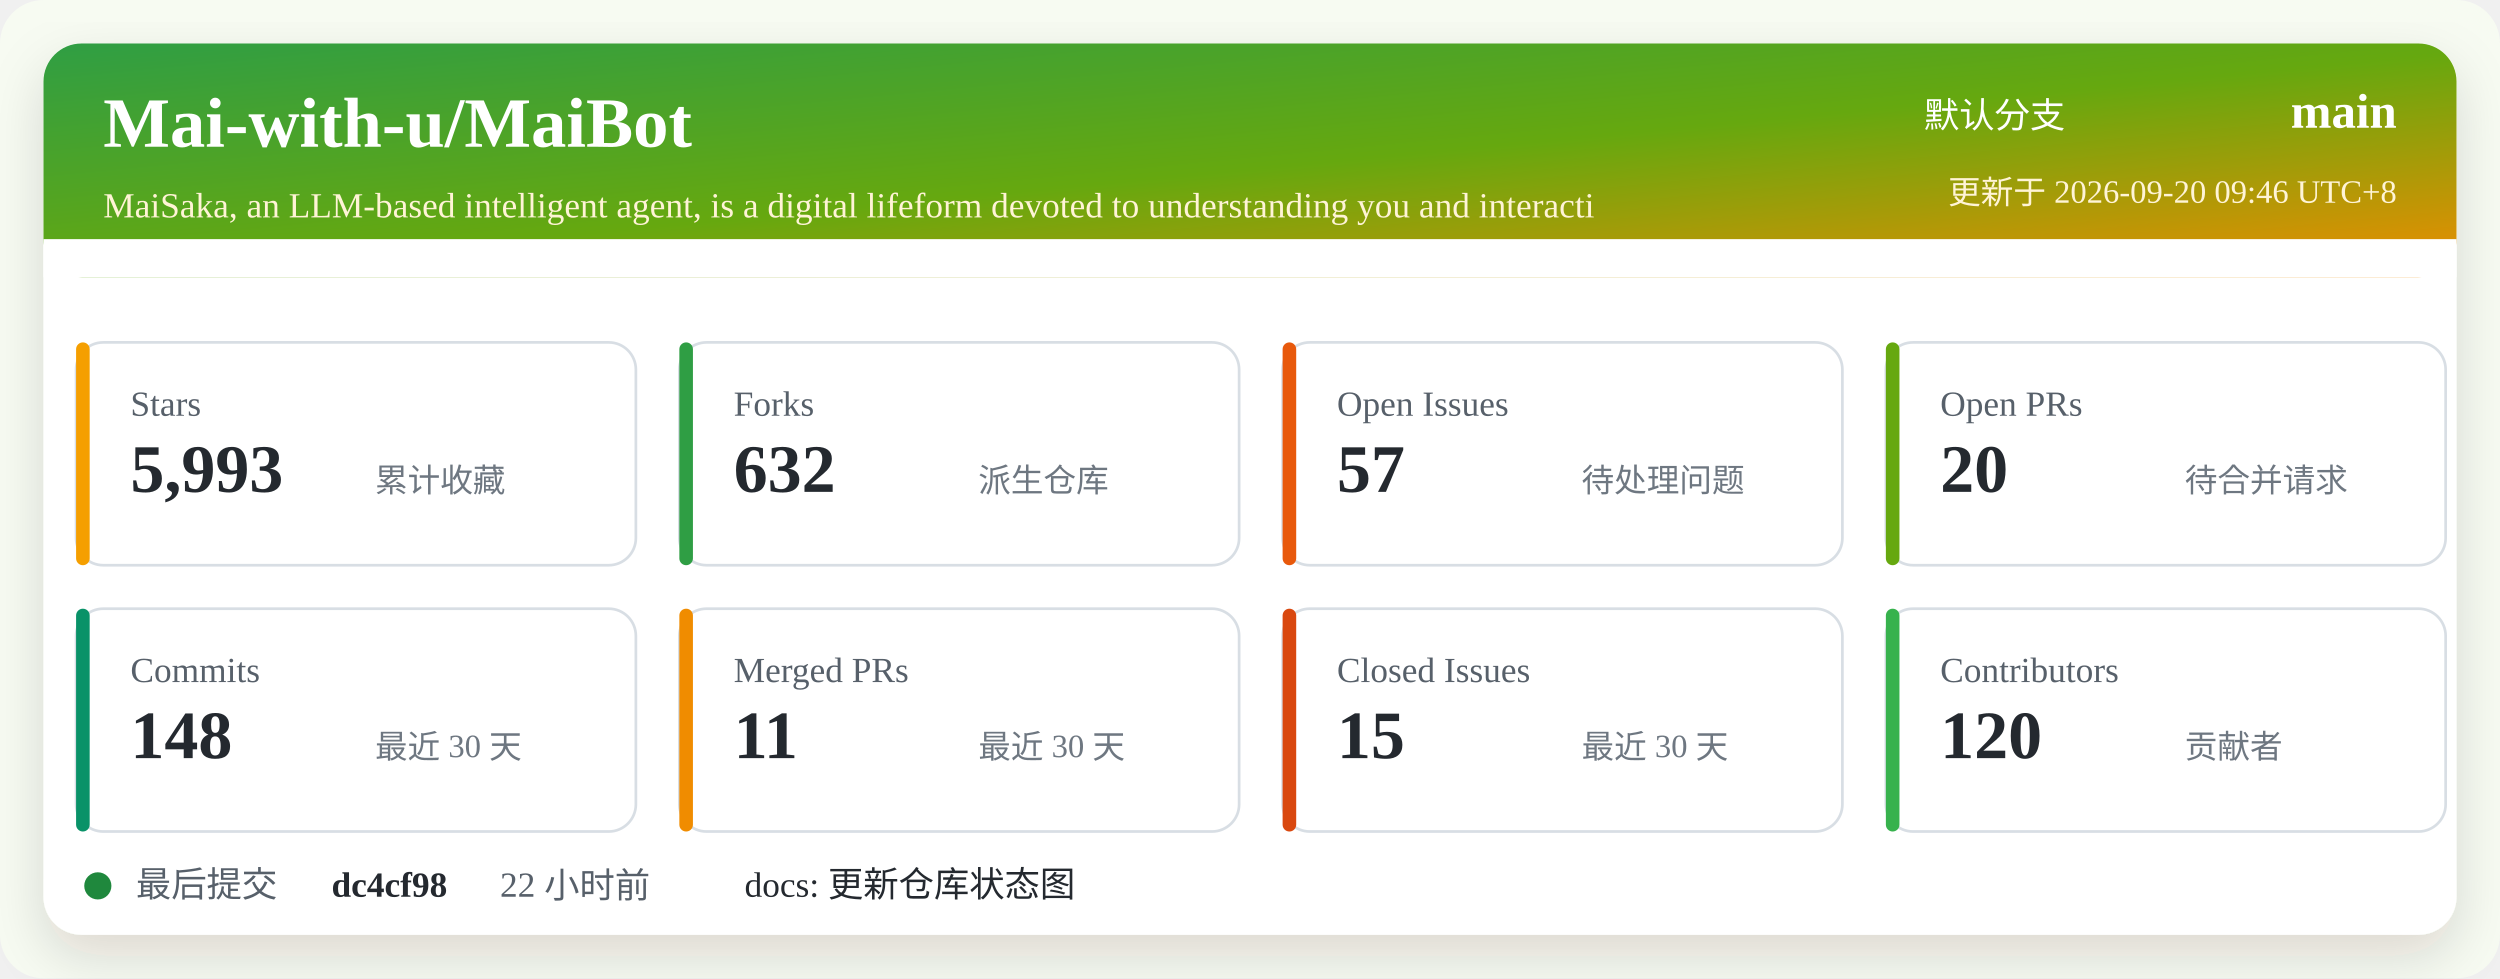
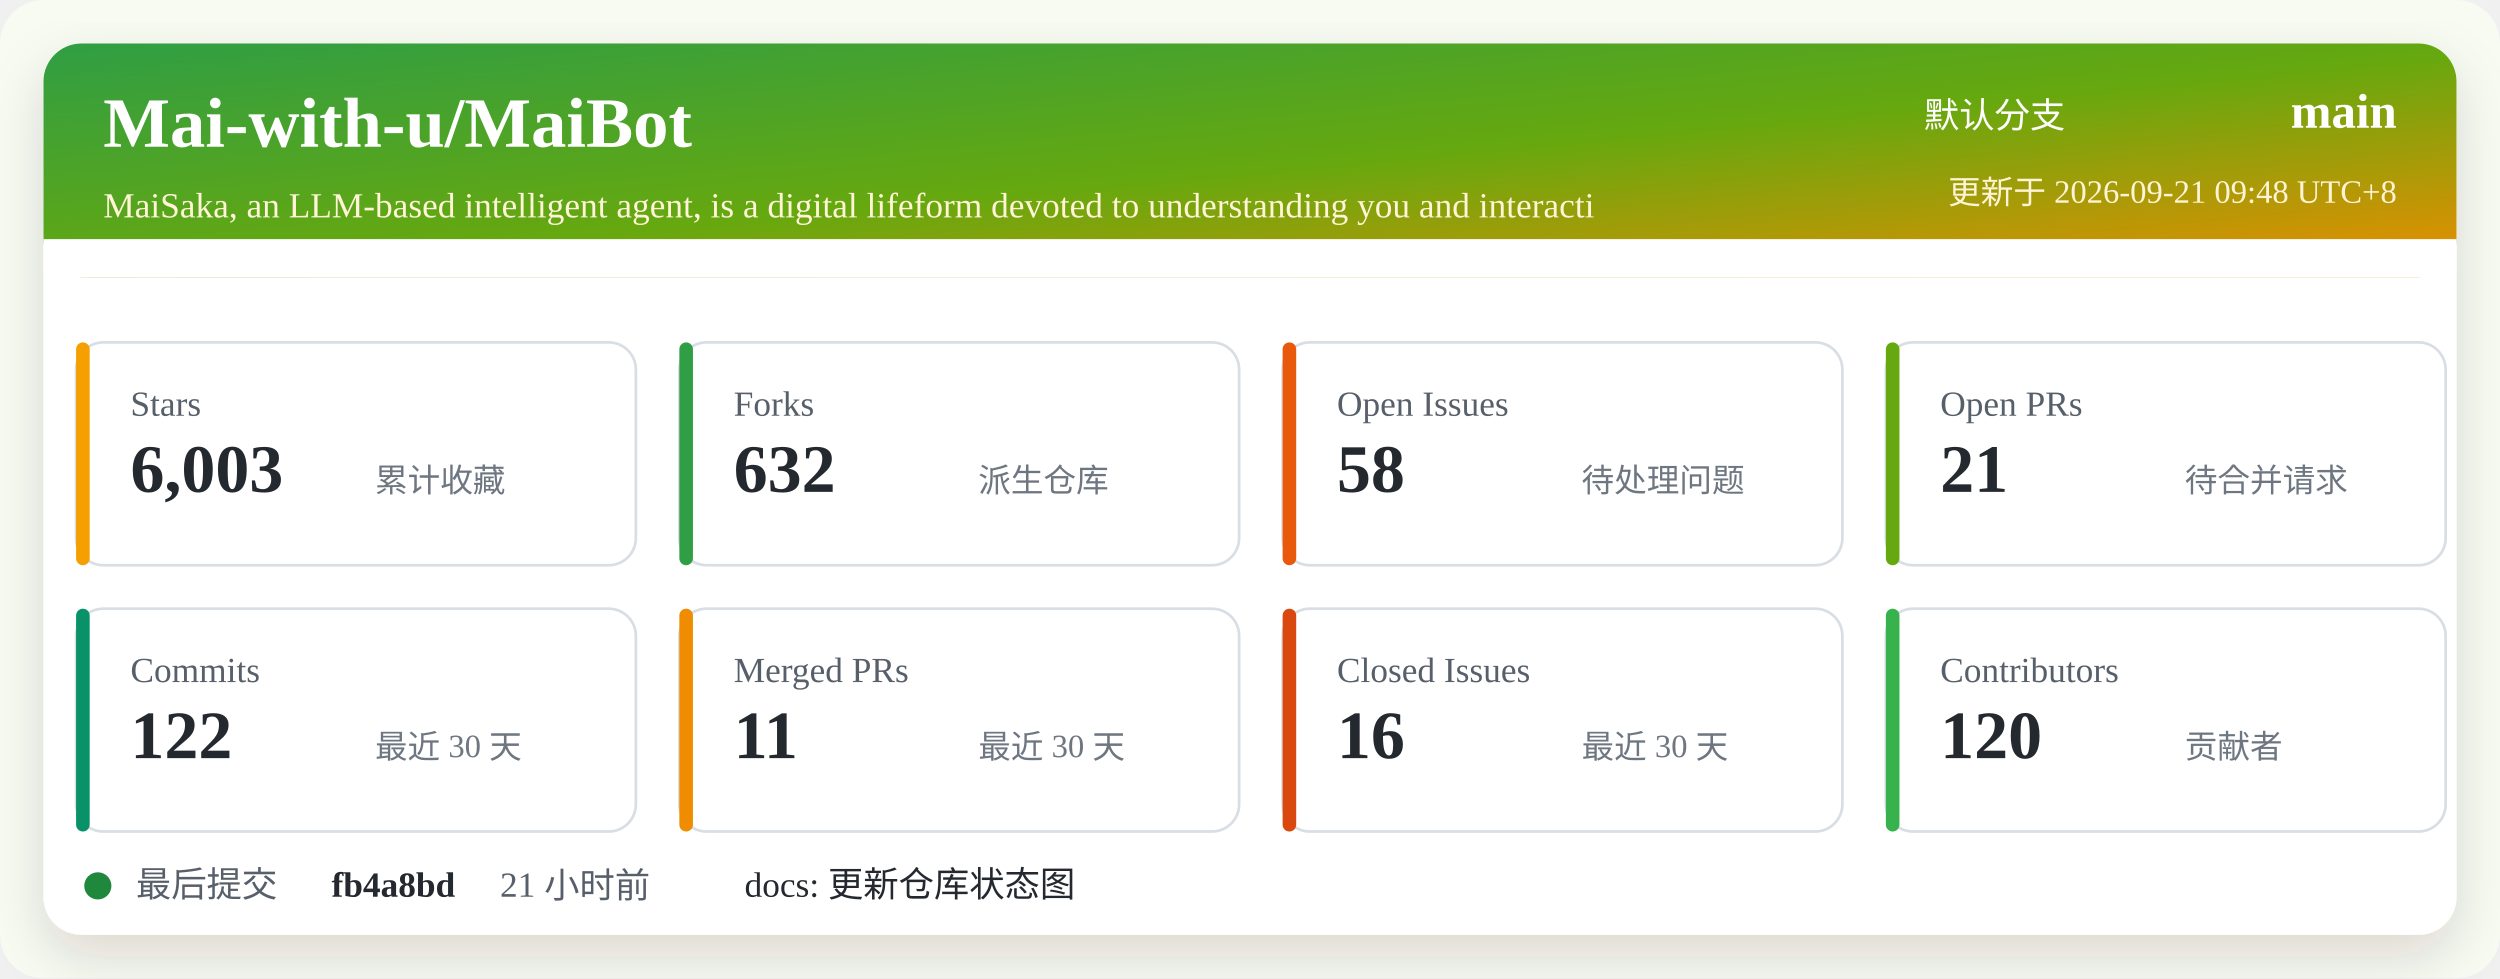
<svg xmlns="http://www.w3.org/2000/svg" width="920" height="360" viewBox="0 0 920 360" role="img" aria-labelledby="title desc">
  <defs>
    <linearGradient id="header" x1="0" x2="1" y1="0" y2="1">
      <stop offset="0%" stop-color="#2f9e44" />
      <stop offset="52%" stop-color="#66a80f" />
      <stop offset="100%" stop-color="#f08c00" />
    </linearGradient>
    <filter id="shadow" x="-5%" y="-5%" width="110%" height="110%">
      <feDropShadow dx="0" dy="8" stdDeviation="10" flood-color="#2b2318" flood-opacity="0.14" />
    </filter>
  </defs>
  <rect width="920" height="360" rx="16" fill="#f7fbf2" />
  <rect x="16" y="16" width="888" height="328" rx="14" fill="#ffffff" filter="url(#shadow)" />
  <rect x="16" y="16" width="888" height="86" rx="14" fill="url(#header)" />
  <path d="M16 88 H904 V102 H16 Z" fill="#ffffff" />
  <text x="38" y="54" fill="#ffffff" font-size="26" font-weight="700">Mai-with-u/MaiBot</text>
  <text x="38" y="80" fill="#fff4d6" font-size="13">MaiSaka, an LLM-based intelligent agent, is a digital lifeform devoted to understanding you and interacti</text>
  <text x="760" y="47" fill="#ffffff" font-size="13" text-anchor="end">默认分支</text>
  <text x="882" y="47" fill="#ffffff" font-size="18" font-weight="700" text-anchor="end">main</text>
-   <text x="882" y="75" fill="#fff4d6" font-size="12" text-anchor="end">更新于 2026-09-20 09:46 UTC+8</text>
+   <text x="882" y="75" fill="#fff4d6" font-size="12" text-anchor="end">更新于 2026-09-21 09:48 UTC+8</text>
  <g transform="translate(28 126)">
    <rect width="206" height="82" rx="10" fill="#ffffff" stroke="#d8dee4" />
    <rect x="0" y="0" width="5" height="82" rx="2.5" fill="#f59f00" />
    <text x="20" y="27" fill="#57606a" font-size="13">Stars</text>
-     <text x="20" y="55" fill="#24292f" font-size="25" font-weight="700">5,993</text>
+     <text x="20" y="55" fill="#24292f" font-size="25" font-weight="700">6,003</text>
    <text x="110" y="55" fill="#6e7781" font-size="12">累计收藏</text>
  </g>
  <g transform="translate(250 126)">
    <rect width="206" height="82" rx="10" fill="#ffffff" stroke="#d8dee4" />
    <rect x="0" y="0" width="5" height="82" rx="2.5" fill="#2f9e44" />
    <text x="20" y="27" fill="#57606a" font-size="13">Forks</text>
    <text x="20" y="55" fill="#24292f" font-size="25" font-weight="700">632</text>
    <text x="110" y="55" fill="#6e7781" font-size="12">派生仓库</text>
  </g>
  <g transform="translate(472 126)">
    <rect width="206" height="82" rx="10" fill="#ffffff" stroke="#d8dee4" />
    <rect x="0" y="0" width="5" height="82" rx="2.5" fill="#e8590c" />
    <text x="20" y="27" fill="#57606a" font-size="13">Open Issues</text>
-     <text x="20" y="55" fill="#24292f" font-size="25" font-weight="700">57</text>
+     <text x="20" y="55" fill="#24292f" font-size="25" font-weight="700">58</text>
    <text x="110" y="55" fill="#6e7781" font-size="12">待处理问题</text>
  </g>
  <g transform="translate(694 126)">
    <rect width="206" height="82" rx="10" fill="#ffffff" stroke="#d8dee4" />
    <rect x="0" y="0" width="5" height="82" rx="2.5" fill="#66a80f" />
    <text x="20" y="27" fill="#57606a" font-size="13">Open PRs</text>
-     <text x="20" y="55" fill="#24292f" font-size="25" font-weight="700">20</text>
+     <text x="20" y="55" fill="#24292f" font-size="25" font-weight="700">21</text>
    <text x="110" y="55" fill="#6e7781" font-size="12">待合并请求</text>
  </g>
  <g transform="translate(28 224)">
    <rect width="206" height="82" rx="10" fill="#ffffff" stroke="#d8dee4" />
    <rect x="0" y="0" width="5" height="82" rx="2.5" fill="#099268" />
    <text x="20" y="27" fill="#57606a" font-size="13">Commits</text>
-     <text x="20" y="55" fill="#24292f" font-size="25" font-weight="700">148</text>
+     <text x="20" y="55" fill="#24292f" font-size="25" font-weight="700">122</text>
    <text x="110" y="55" fill="#6e7781" font-size="12">最近 30 天</text>
  </g>
  <g transform="translate(250 224)">
    <rect width="206" height="82" rx="10" fill="#ffffff" stroke="#d8dee4" />
    <rect x="0" y="0" width="5" height="82" rx="2.5" fill="#f08c00" />
    <text x="20" y="27" fill="#57606a" font-size="13">Merged PRs</text>
    <text x="20" y="55" fill="#24292f" font-size="25" font-weight="700">11</text>
    <text x="110" y="55" fill="#6e7781" font-size="12">最近 30 天</text>
  </g>
  <g transform="translate(472 224)">
    <rect width="206" height="82" rx="10" fill="#ffffff" stroke="#d8dee4" />
    <rect x="0" y="0" width="5" height="82" rx="2.5" fill="#d9480f" />
    <text x="20" y="27" fill="#57606a" font-size="13">Closed Issues</text>
-     <text x="20" y="55" fill="#24292f" font-size="25" font-weight="700">15</text>
+     <text x="20" y="55" fill="#24292f" font-size="25" font-weight="700">16</text>
    <text x="110" y="55" fill="#6e7781" font-size="12">最近 30 天</text>
  </g>
  <g transform="translate(694 224)">
    <rect width="206" height="82" rx="10" fill="#ffffff" stroke="#d8dee4" />
    <rect x="0" y="0" width="5" height="82" rx="2.5" fill="#37b24d" />
    <text x="20" y="27" fill="#57606a" font-size="13">Contributors</text>
    <text x="20" y="55" fill="#24292f" font-size="25" font-weight="700">120</text>
    <text x="110" y="55" fill="#6e7781" font-size="12">贡献者</text>
  </g>
  <g transform="translate(28 318)">
    <circle cx="8" cy="8" r="5" fill="#1f883d" />
    <text x="22" y="12" fill="#57606a" font-size="13">最后提交</text>
-     <text x="94" y="12" fill="#24292f" font-size="13" font-weight="700">dc4cf98</text>
-     <text x="156" y="12" fill="#57606a" font-size="13">22 小时前</text>
+     <text x="94" y="12" fill="#24292f" font-size="13" font-weight="700">fb4a8bd</text>
+     <text x="156" y="12" fill="#57606a" font-size="13">21 小时前</text>
    <text x="246" y="12" fill="#24292f" font-size="13">docs: 更新仓库状态图</text>
  </g>
</svg>
